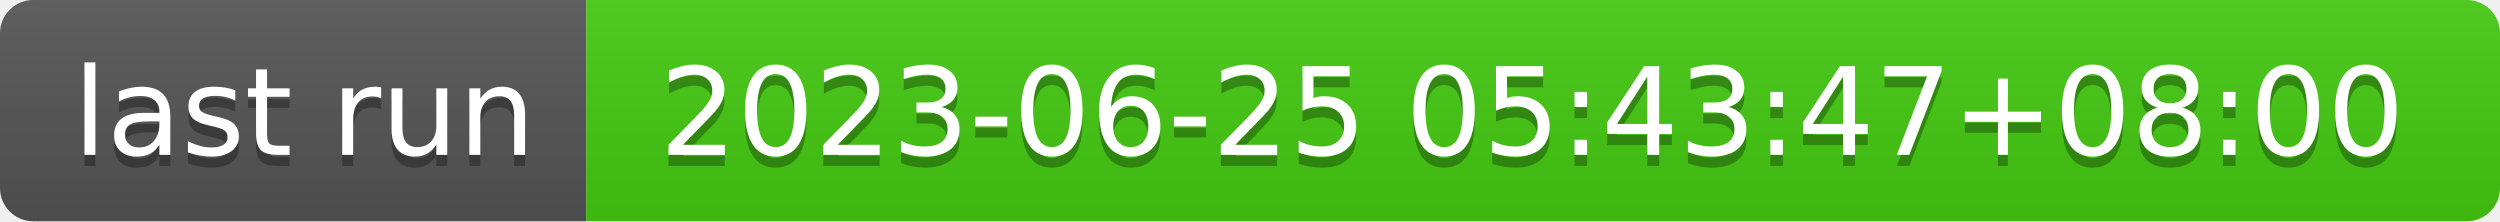
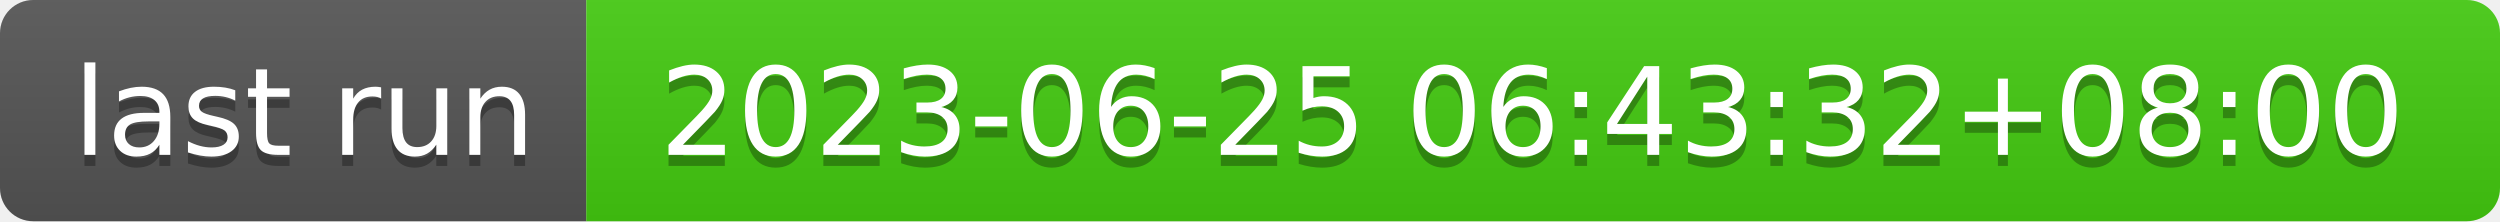
- <svg xmlns="http://www.w3.org/2000/svg" width="226" height="20" role="img" aria-label="last run: 2023-06-25 05:43:47+08:00">
+ <svg xmlns="http://www.w3.org/2000/svg" width="226" height="20" role="img" aria-label="last run: 2023-06-25 06:43:32+08:00">
  <linearGradient id="s" x2="0" y2="100%">
    <stop offset="0" stop-color="#bbb" stop-opacity=".1" />
    <stop offset="1" stop-opacity=".1" />
  </linearGradient>
  <clipPath id="r">
    <rect width="226" height="20" rx="3" fill="#fff" />
  </clipPath>
  <g clip-path="url(#r)">
    <rect width="53" height="20" fill="#555" />
    <rect x="53" width="173" height="20" fill="#4c1" />
    <rect width="226" height="20" fill="url(#s)" />
  </g>
  <g fill="#fff" text-anchor="middle" font-family="Verdana,Geneva,DejaVu Sans,sans-serif" text-rendering="geometricPrecision" font-size="110">
    <text aria-hidden="true" x="275" y="150" fill="#010101" fill-opacity=".3" transform="scale(.1)" textLength="430">last run</text>
    <text x="275" y="140" transform="scale(.1)" fill="#fff" textLength="430">last run</text>
-     <text aria-hidden="true" x="1385" y="150" fill="#010101" fill-opacity=".3" transform="scale(.1)" textLength="1630">2023-06-25 05:43:47+08:00</text>
-     <text x="1385" y="140" transform="scale(.1)" fill="#fff" textLength="1630">2023-06-25 05:43:47+08:00</text>
+     <text aria-hidden="true" x="1385" y="150" fill="#010101" fill-opacity=".3" transform="scale(.1)" textLength="1630">2023-06-25 06:43:32+08:00</text>
+     <text x="1385" y="140" transform="scale(.1)" fill="#fff" textLength="1630">2023-06-25 06:43:32+08:00</text>
  </g>
</svg>
